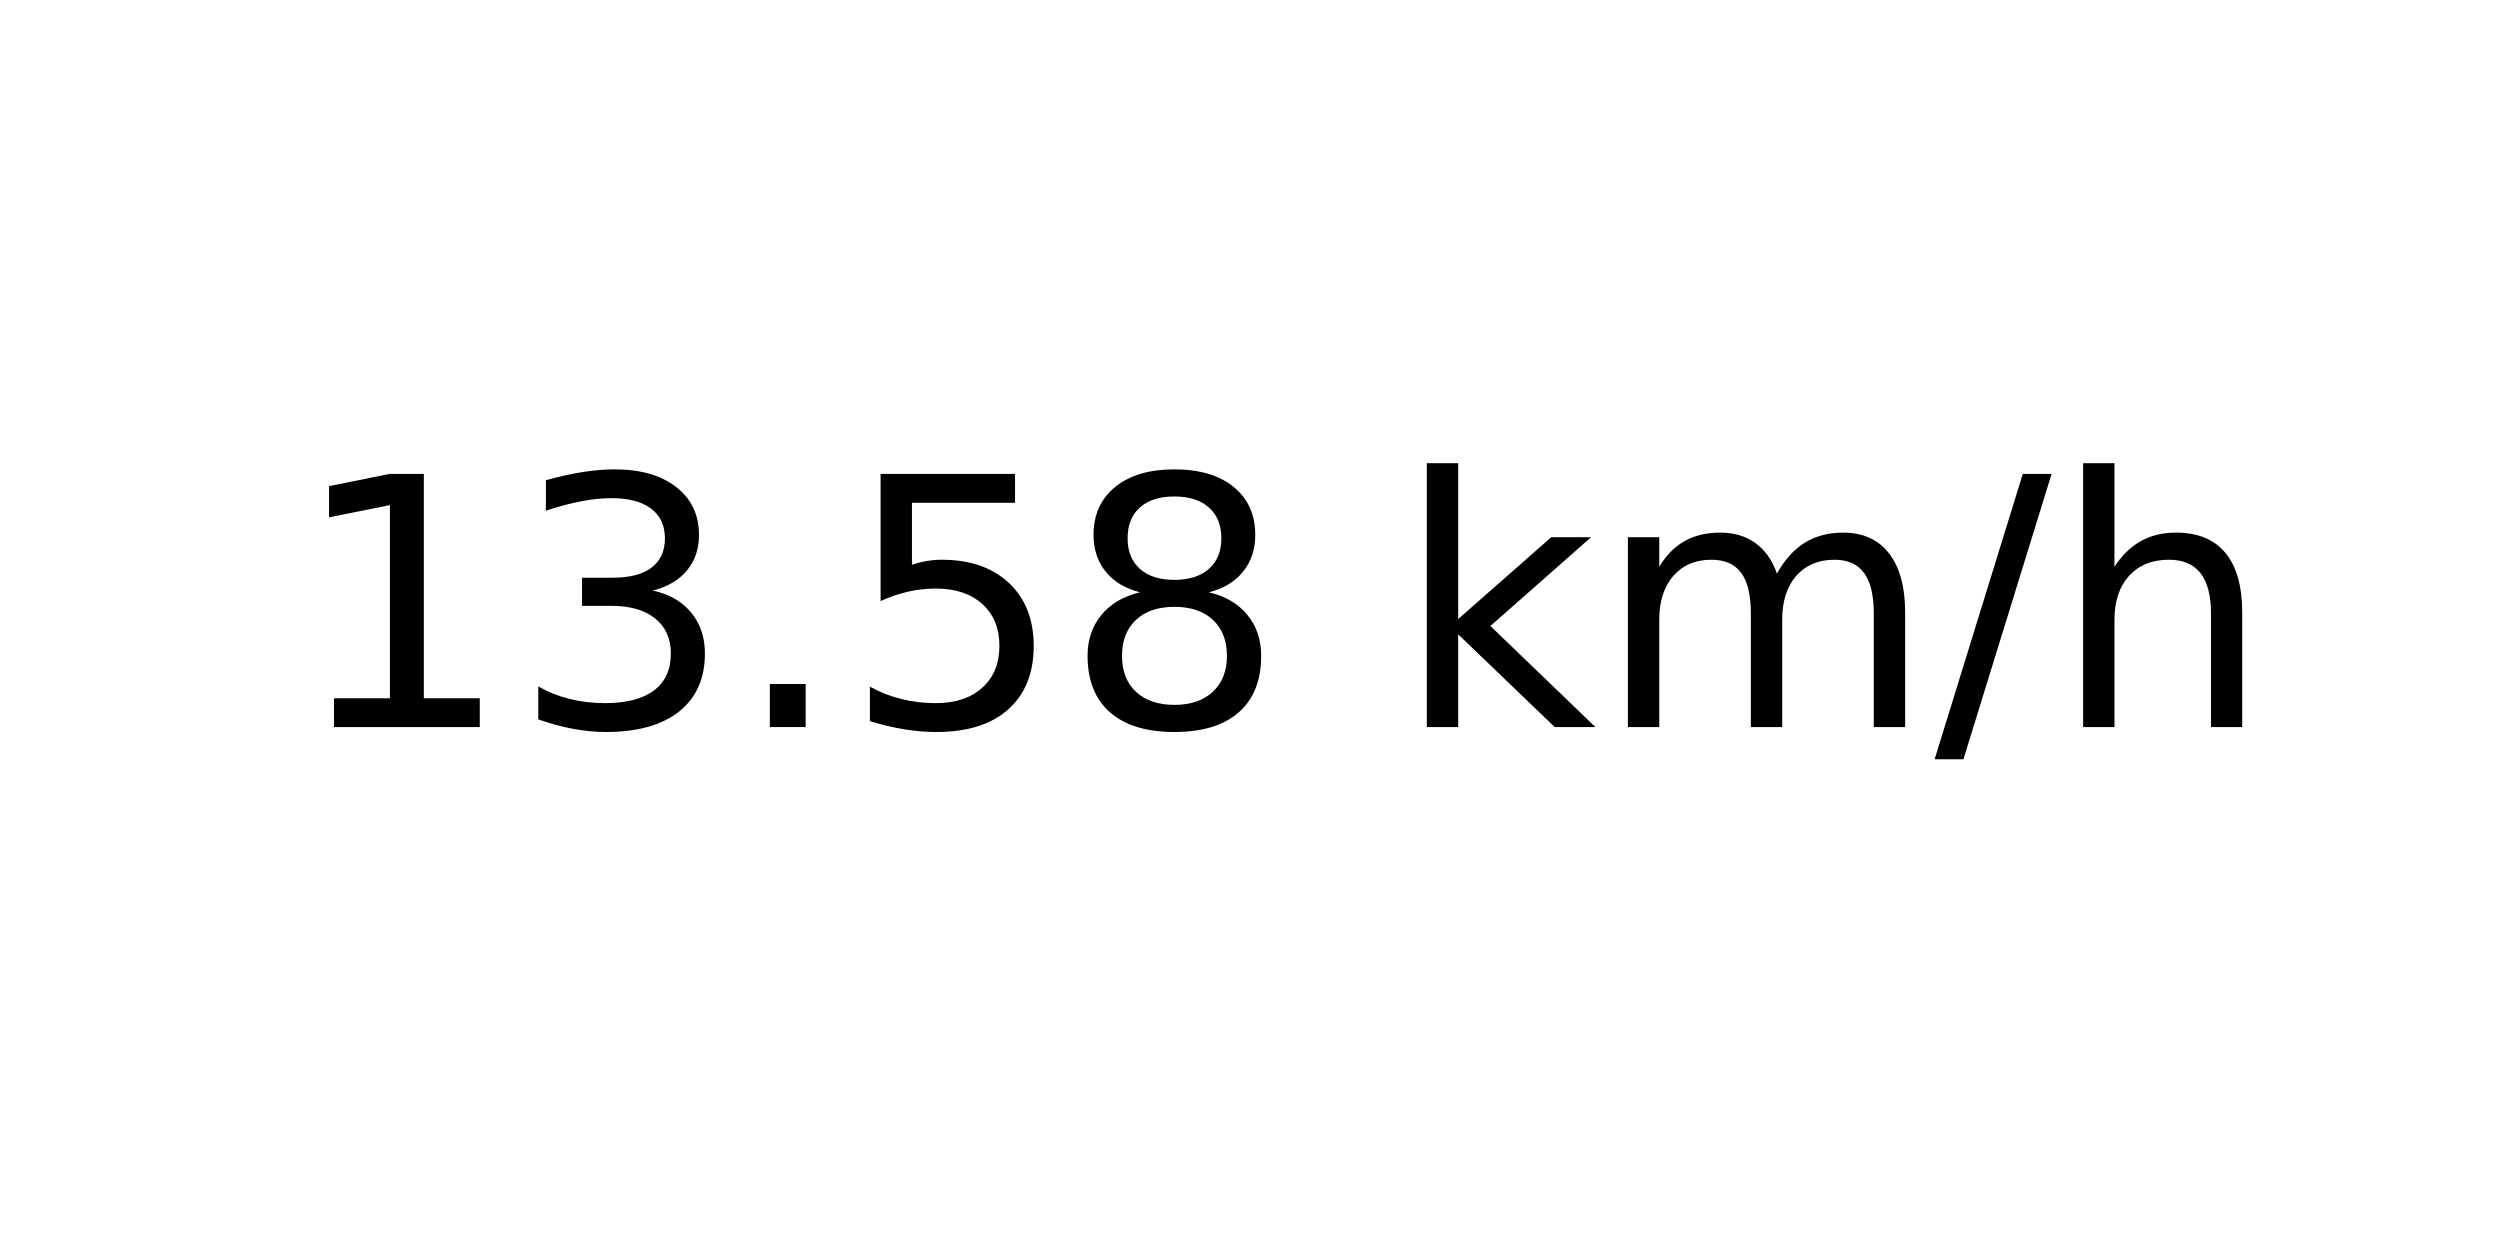
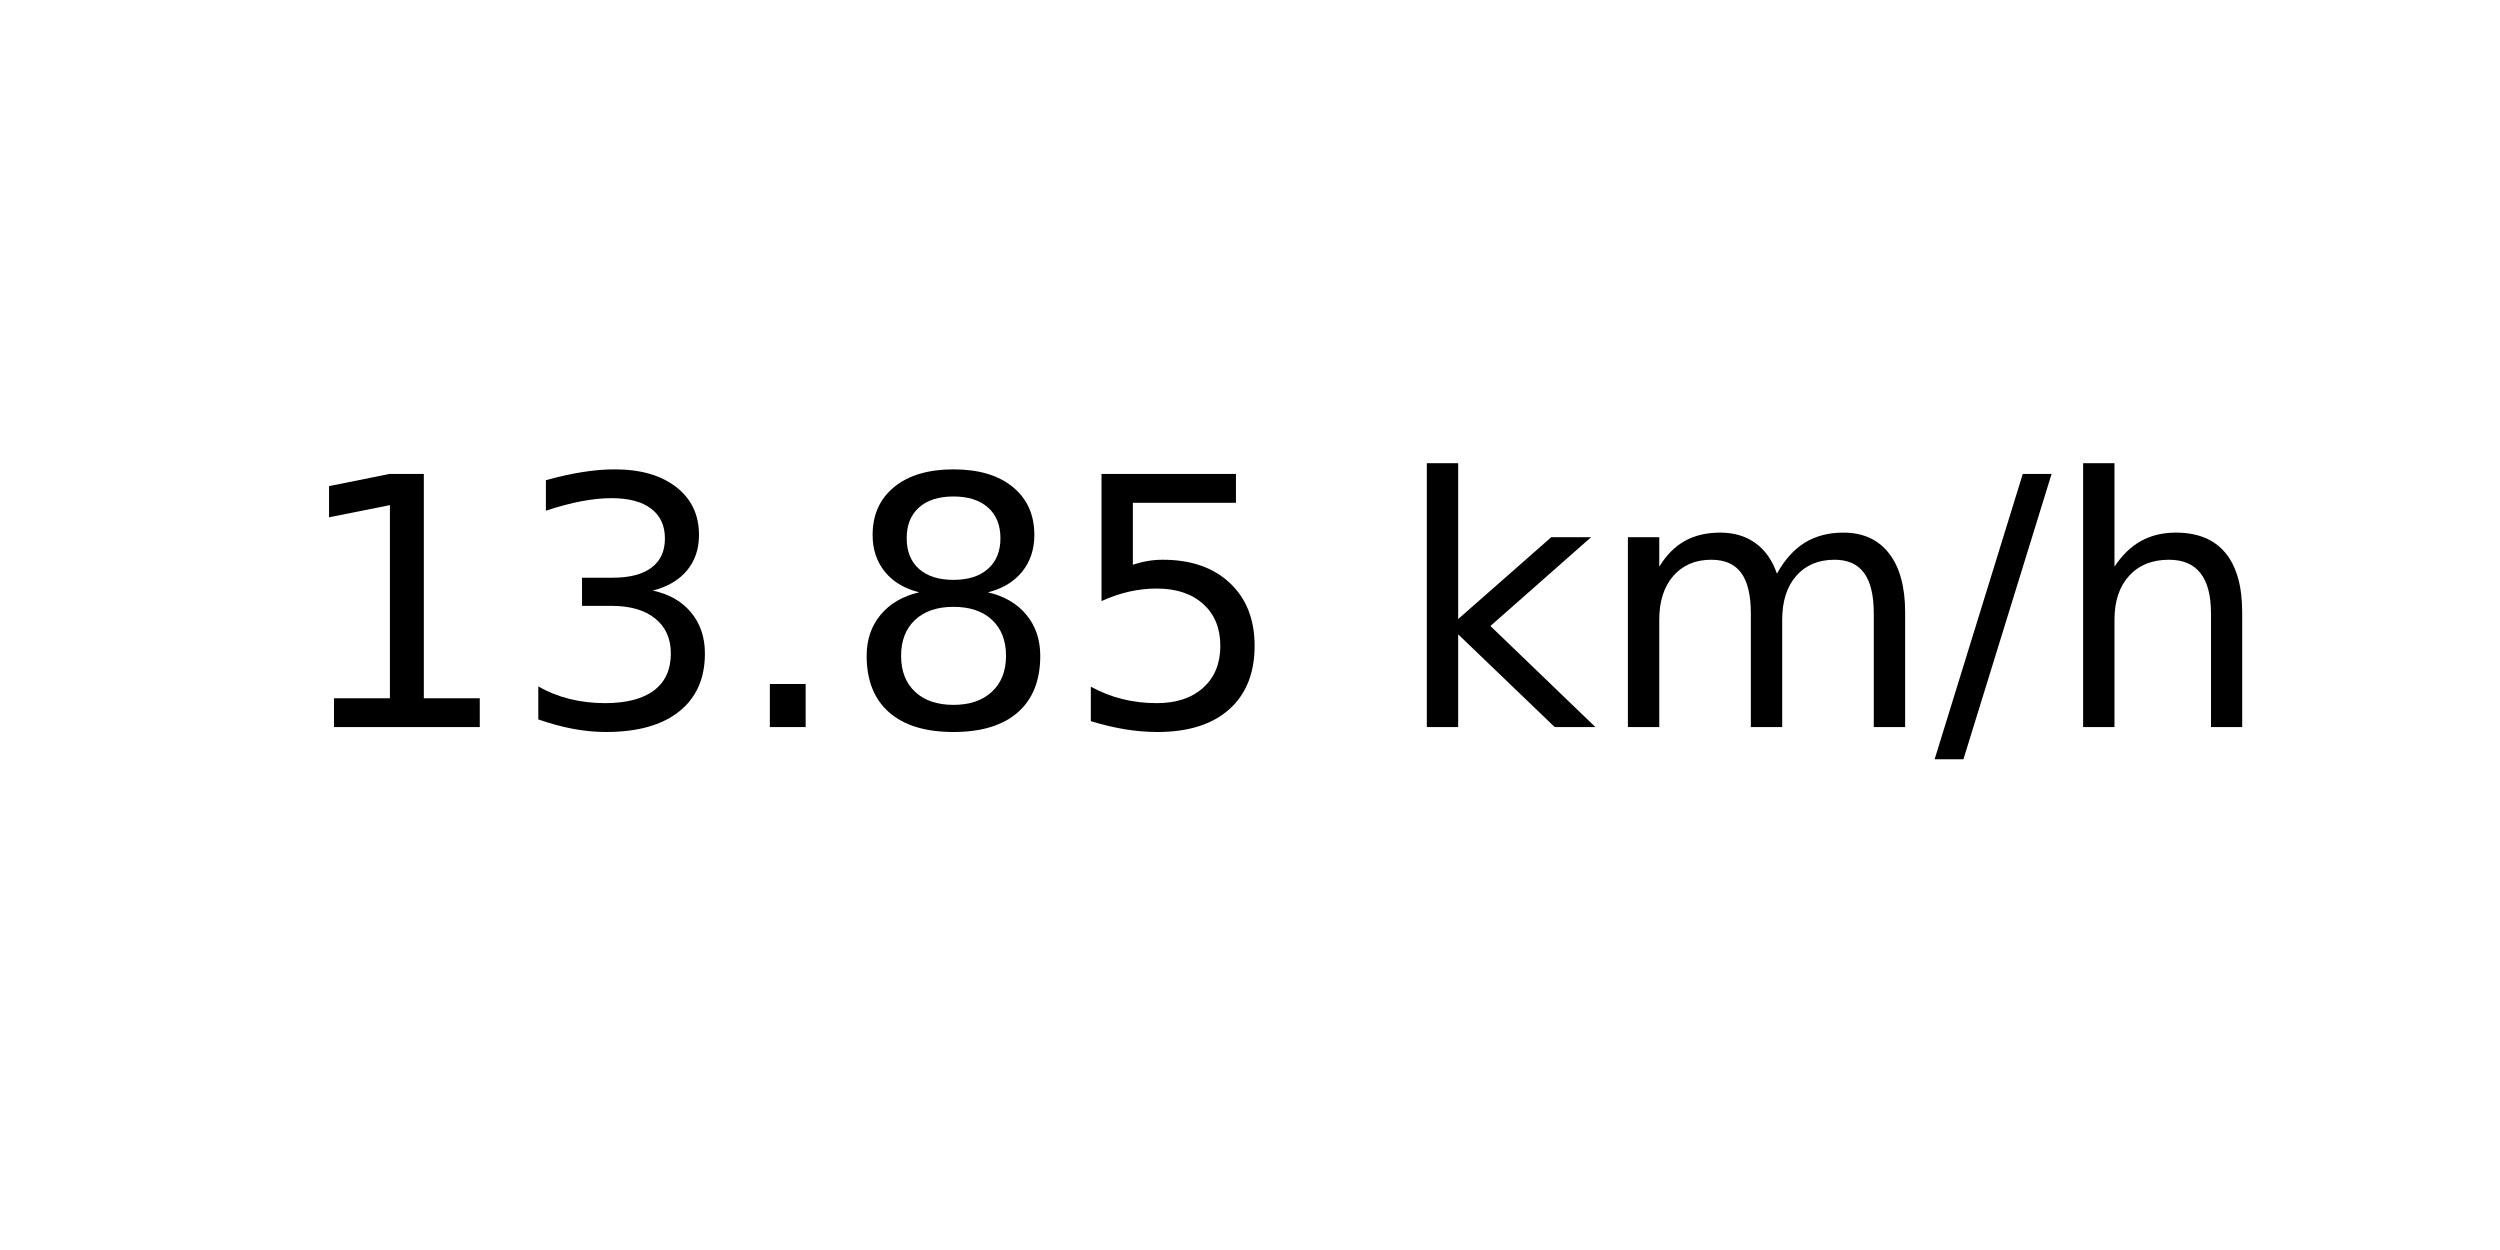
<svg xmlns="http://www.w3.org/2000/svg" xmlns:xlink="http://www.w3.org/1999/xlink" width="72pt" height="36pt" viewBox="0 0 72 36" version="1.1">
  <defs>
    <style type="text/css">*{stroke-linejoin: round; stroke-linecap: butt}</style>
  </defs>
  <g id="figure_1">
    <g id="axes_1">
      <g id="text_1">
        <g transform="translate(8.378125 20.93937) scale(0.1 -0.1)">
          <defs>
            <path id="DejaVuSans-31" d="M 794 531  L 1825 531  L 1825 4091  L 703 3866  L 703 4441  L 1819 4666  L 2450 4666  L 2450 531  L 3481 531  L 3481 0  L 794 0  L 794 531  z " transform="scale(0.015625)" />
            <path id="DejaVuSans-33" d="M 2597 2516  Q 3050 2419 3304 2112  Q 3559 1806 3559 1356  Q 3559 666 3084 287  Q 2609 -91 1734 -91  Q 1441 -91 1130 -33  Q 819 25 488 141  L 488 750  Q 750 597 1062 519  Q 1375 441 1716 441  Q 2309 441 2620 675  Q 2931 909 2931 1356  Q 2931 1769 2642 2001  Q 2353 2234 1838 2234  L 1294 2234  L 1294 2753  L 1863 2753  Q 2328 2753 2575 2939  Q 2822 3125 2822 3475  Q 2822 3834 2567 4026  Q 2313 4219 1838 4219  Q 1578 4219 1281 4162  Q 984 4106 628 3988  L 628 4550  Q 988 4650 1302 4700  Q 1616 4750 1894 4750  Q 2613 4750 3031 4423  Q 3450 4097 3450 3541  Q 3450 3153 3228 2886  Q 3006 2619 2597 2516  z " transform="scale(0.015625)" />
            <path id="DejaVuSans-2e" d="M 684 794  L 1344 794  L 1344 0  L 684 0  L 684 794  z " transform="scale(0.015625)" />
+             <path id="DejaVuSans-38" d="M 2034 2216  Q 1584 2216 1326 1975  Q 1069 1734 1069 1313  Q 1069 891 1326 650  Q 1584 409 2034 409  Q 2484 409 2743 651  Q 3003 894 3003 1313  Q 3003 1734 2745 1975  Q 2488 2216 2034 2216  z M 1403 2484  Q 997 2584 770 2862  Q 544 3141 544 3541  Q 544 4100 942 4425  Q 1341 4750 2034 4750  Q 2731 4750 3128 4425  Q 3525 4100 3525 3541  Q 3525 3141 3298 2862  Q 3072 2584 2669 2484  Q 3125 2378 3379 2068  Q 3634 1759 3634 1313  Q 3634 634 3220 271  Q 2806 -91 2034 -91  Q 1263 -91 848 271  Q 434 634 434 1313  Q 434 1759 690 2068  Q 947 2378 1403 2484  z M 1172 3481  Q 1172 3119 1398 2916  Q 1625 2713 2034 2713  Q 2441 2713 2670 2916  Q 2900 3119 2900 3481  Q 2900 3844 2670 4047  Q 2441 4250 2034 4250  Q 1625 4250 1398 4047  Q 1172 3844 1172 3481  z " transform="scale(0.015625)" />
            <path id="DejaVuSans-35" d="M 691 4666  L 3169 4666  L 3169 4134  L 1269 4134  L 1269 2991  Q 1406 3038 1543 3061  Q 1681 3084 1819 3084  Q 2600 3084 3056 2656  Q 3513 2228 3513 1497  Q 3513 744 3044 326  Q 2575 -91 1722 -91  Q 1428 -91 1123 -41  Q 819 9 494 109  L 494 744  Q 775 591 1075 516  Q 1375 441 1709 441  Q 2250 441 2565 725  Q 2881 1009 2881 1497  Q 2881 1984 2565 2268  Q 2250 2553 1709 2553  Q 1456 2553 1204 2497  Q 953 2441 691 2322  L 691 4666  z " transform="scale(0.015625)" />
-             <path id="DejaVuSans-38" d="M 2034 2216  Q 1584 2216 1326 1975  Q 1069 1734 1069 1313  Q 1069 891 1326 650  Q 1584 409 2034 409  Q 2484 409 2743 651  Q 3003 894 3003 1313  Q 3003 1734 2745 1975  Q 2488 2216 2034 2216  z M 1403 2484  Q 997 2584 770 2862  Q 544 3141 544 3541  Q 544 4100 942 4425  Q 1341 4750 2034 4750  Q 2731 4750 3128 4425  Q 3525 4100 3525 3541  Q 3525 3141 3298 2862  Q 3072 2584 2669 2484  Q 3125 2378 3379 2068  Q 3634 1759 3634 1313  Q 3634 634 3220 271  Q 2806 -91 2034 -91  Q 1263 -91 848 271  Q 434 634 434 1313  Q 434 1759 690 2068  Q 947 2378 1403 2484  z M 1172 3481  Q 1172 3119 1398 2916  Q 1625 2713 2034 2713  Q 2441 2713 2670 2916  Q 2900 3119 2900 3481  Q 2900 3844 2670 4047  Q 2441 4250 2034 4250  Q 1625 4250 1398 4047  Q 1172 3844 1172 3481  z " transform="scale(0.015625)" />
            <path id="DejaVuSans-20" transform="scale(0.015625)" />
            <path id="DejaVuSans-6b" d="M 581 4863  L 1159 4863  L 1159 1991  L 2875 3500  L 3609 3500  L 1753 1863  L 3688 0  L 2938 0  L 1159 1709  L 1159 0  L 581 0  L 581 4863  z " transform="scale(0.015625)" />
            <path id="DejaVuSans-6d" d="M 3328 2828  Q 3544 3216 3844 3400  Q 4144 3584 4550 3584  Q 5097 3584 5394 3201  Q 5691 2819 5691 2113  L 5691 0  L 5113 0  L 5113 2094  Q 5113 2597 4934 2840  Q 4756 3084 4391 3084  Q 3944 3084 3684 2787  Q 3425 2491 3425 1978  L 3425 0  L 2847 0  L 2847 2094  Q 2847 2600 2669 2842  Q 2491 3084 2119 3084  Q 1678 3084 1418 2786  Q 1159 2488 1159 1978  L 1159 0  L 581 0  L 581 3500  L 1159 3500  L 1159 2956  Q 1356 3278 1631 3431  Q 1906 3584 2284 3584  Q 2666 3584 2933 3390  Q 3200 3197 3328 2828  z " transform="scale(0.015625)" />
            <path id="DejaVuSans-2f" d="M 1625 4666  L 2156 4666  L 531 -594  L 0 -594  L 1625 4666  z " transform="scale(0.015625)" />
            <path id="DejaVuSans-68" d="M 3513 2113  L 3513 0  L 2938 0  L 2938 2094  Q 2938 2591 2744 2837  Q 2550 3084 2163 3084  Q 1697 3084 1428 2787  Q 1159 2491 1159 1978  L 1159 0  L 581 0  L 581 4863  L 1159 4863  L 1159 2956  Q 1366 3272 1645 3428  Q 1925 3584 2291 3584  Q 2894 3584 3203 3211  Q 3513 2838 3513 2113  z " transform="scale(0.015625)" />
          </defs>
          <use xlink:href="#DejaVuSans-31" />
          <use xlink:href="#DejaVuSans-33" x="63.623" />
          <use xlink:href="#DejaVuSans-2e" x="127.246" />
-           <use xlink:href="#DejaVuSans-35" x="159.033" />
-           <use xlink:href="#DejaVuSans-38" x="222.656" />
+           <use xlink:href="#DejaVuSans-38" x="159.033" />
+           <use xlink:href="#DejaVuSans-35" x="222.656" />
          <use xlink:href="#DejaVuSans-20" x="286.279" />
          <use xlink:href="#DejaVuSans-6b" x="318.066" />
          <use xlink:href="#DejaVuSans-6d" x="375.977" />
          <use xlink:href="#DejaVuSans-2f" x="473.389" />
          <use xlink:href="#DejaVuSans-68" x="507.08" />
        </g>
      </g>
    </g>
  </g>
</svg>
